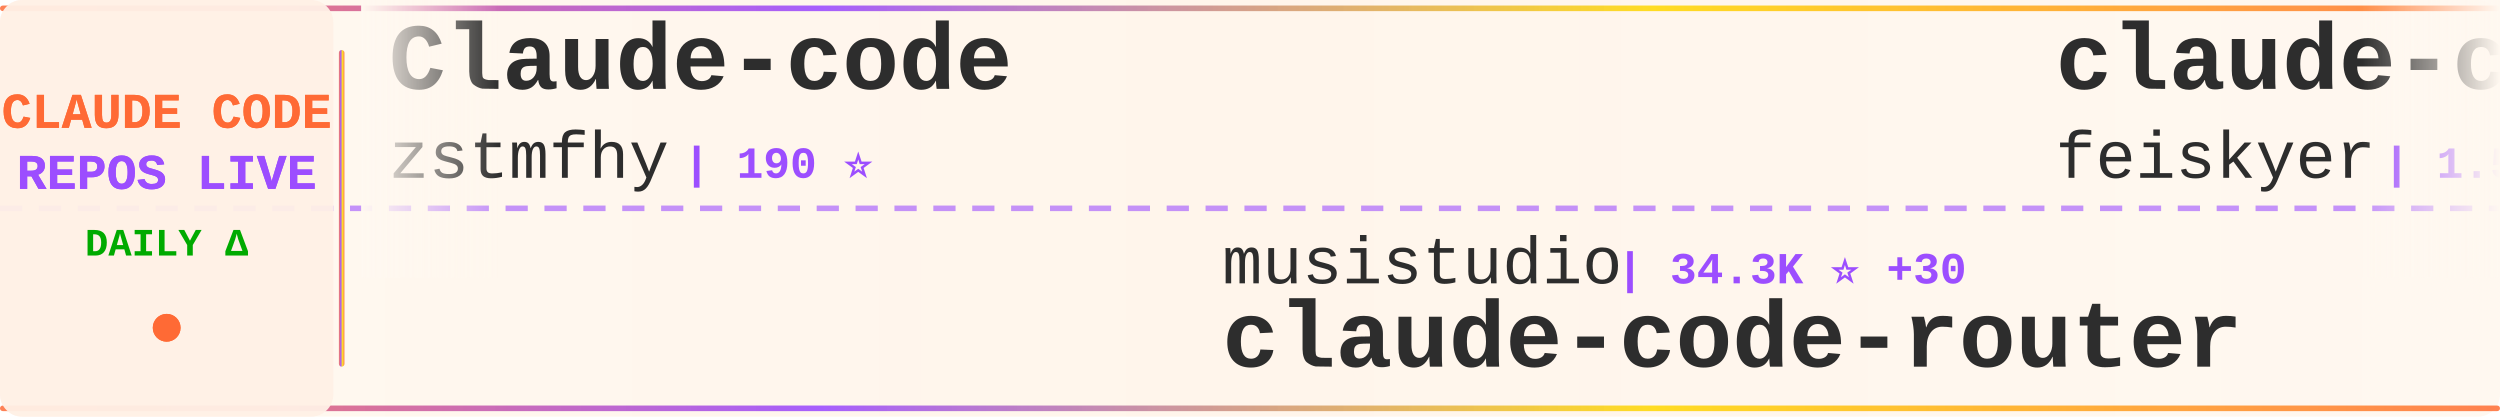
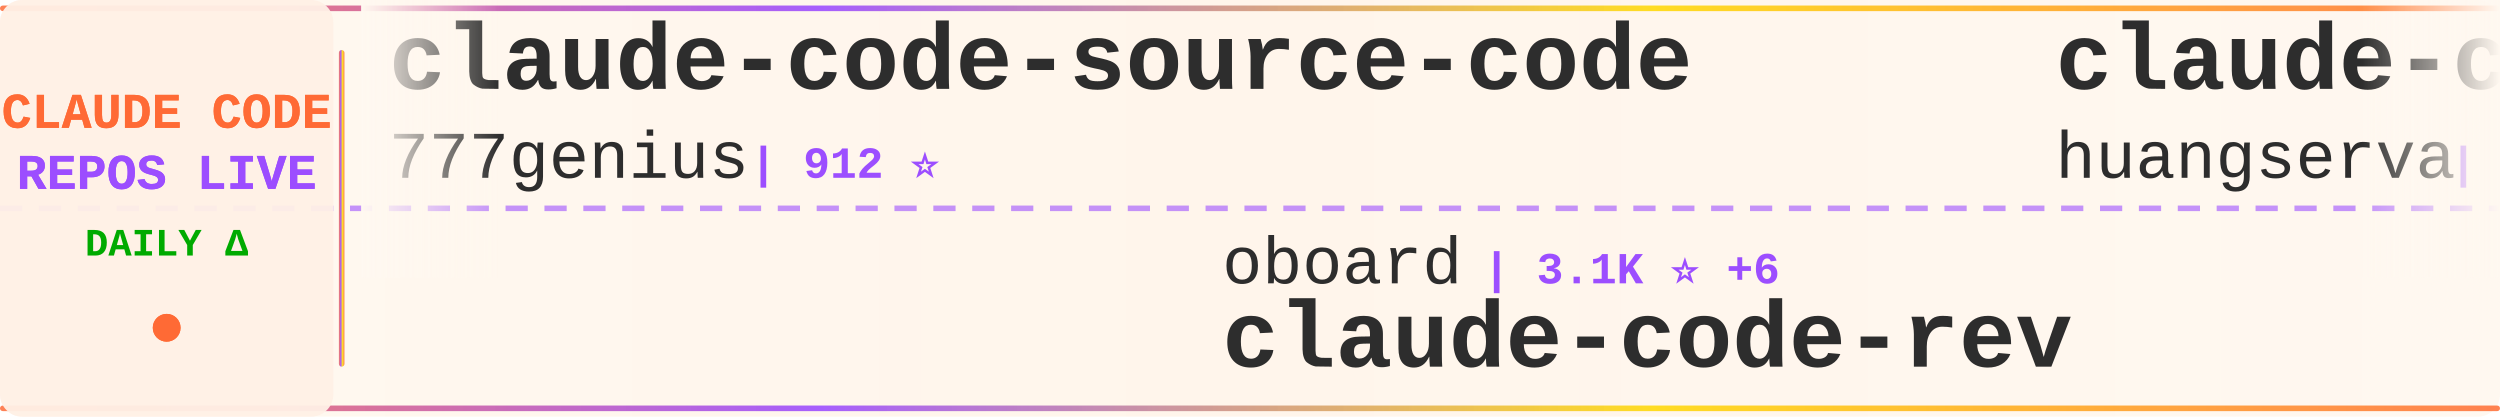
<svg xmlns="http://www.w3.org/2000/svg" width="900" height="150">
  <defs>
    <linearGradient id="tickerBg" x1="0%" y1="0%" x2="100%" y2="0%">
      <stop offset="0%" style="stop-color:#fff8f0;stop-opacity:0.98" />
      <stop offset="50%" style="stop-color:#fff5eb;stop-opacity:1" />
      <stop offset="100%" style="stop-color:#fff8f0;stop-opacity:0.98" />
    </linearGradient>
    <linearGradient id="borderGrad" x1="0%" y1="0%" x2="100%" y2="0%">
      <stop offset="0%" style="stop-color:#FF6B35;stop-opacity:0.85">
        <animate attributeName="stop-opacity" values="0.85;1;0.85" dur="2s" repeatCount="indefinite" />
      </stop>
      <stop offset="33%" style="stop-color:#9C4EFF;stop-opacity:0.9">
        <animate attributeName="stop-opacity" values="0.9;1;0.9" dur="2.2s" repeatCount="indefinite" />
      </stop>
      <stop offset="66%" style="stop-color:#FFD700;stop-opacity:0.85">
        <animate attributeName="stop-opacity" values="0.85;1;0.85" dur="1.8s" repeatCount="indefinite" />
      </stop>
      <stop offset="100%" style="stop-color:#FF6B35;stop-opacity:0.85">
        <animate attributeName="stop-opacity" values="0.85;1;0.85" dur="2s" repeatCount="indefinite" />
      </stop>
    </linearGradient>
    <filter id="textGlow">
      <feGaussianBlur stdDeviation="0.15" result="coloredBlur" />
      <feMerge>
        <feMergeNode in="coloredBlur" />
        <feMergeNode in="SourceGraphic" />
      </feMerge>
    </filter>
    <filter id="metricGlow">
      <feGaussianBlur stdDeviation="0.2" result="coloredBlur" />
      <feMerge>
        <feMergeNode in="coloredBlur" />
        <feMergeNode in="SourceGraphic" />
      </feMerge>
    </filter>
    <linearGradient id="leftFade" x1="0%" y1="0%" x2="100%" y2="0%">
      <stop offset="0%" style="stop-color:#fff8f0;stop-opacity:1" />
      <stop offset="100%" style="stop-color:#fff8f0;stop-opacity:0" />
    </linearGradient>
    <linearGradient id="rightFade" x1="0%" y1="0%" x2="100%" y2="0%">
      <stop offset="0%" style="stop-color:#fff8f0;stop-opacity:0" />
      <stop offset="100%" style="stop-color:#fff8f0;stop-opacity:1" />
    </linearGradient>
  </defs>
  <rect width="900" height="150" fill="url(#tickerBg)" rx="8" />
  <rect x="0" y="2" width="900" height="2" fill="url(#borderGrad)" rx="1" />
  <rect x="0" y="146" width="900" height="2" fill="url(#borderGrad)" rx="1" />
  <line x1="0" y1="75" x2="900" y2="75" stroke="#9C4EFF" stroke-width="2" stroke-dasharray="8 6" opacity="0.6" />
  <rect x="0" y="0" width="120" height="150" fill="#fff0e6" opacity="0.95" rx="8" />
  <text x="60" y="46" font-family="'Courier New', monospace" font-size="18" font-weight="bold" fill="#FF6B35" text-anchor="middle" filter="url(#textGlow)">
    CLAUDE CODE
  </text>
  <text x="60" y="68" font-family="'Courier New', monospace" font-size="18" font-weight="bold" fill="#9C4EFF" text-anchor="middle" filter="url(#textGlow)">
    REPOS LIVE
  </text>
  <text x="60" y="92" font-family="'Courier New', monospace" font-size="14" font-weight="bold" fill="#00aa00" text-anchor="middle">
    DAILY Δ
  </text>
  <circle cx="60" cy="118" r="5" fill="#FF6B35" filter="url(#metricGlow)">
    <animate attributeName="r" values="4;6;4" dur="1.5s" repeatCount="indefinite" />
    <animate attributeName="opacity" values="0.6;1;0.6" dur="1.5s" repeatCount="indefinite" />
  </circle>
  <rect x="122" y="18" width="2" height="114" fill="url(#borderGrad)" rx="1" />
  <clipPath id="tickerClip">
    <rect x="130" y="0" width="770" height="150" />
  </clipPath>
  <g clip-path="url(#tickerClip)">
    <g id="tickerItems">
      <animateTransform attributeName="transform" attributeType="XML" type="translate" from="0 0" to="-3000 0" dur="54s" repeatCount="indefinite" />
      <g transform="translate(0, 0)">
-         <text x="140" y="32" font-family="'Courier New', monospace" font-size="34" font-weight="bold" fill="#2d2d2d">Claude-code</text>
-         <text x="140" y="64" font-family="'Courier New', monospace" font-size="24" font-weight="normal" fill="#2d2d2d" opacity="1.0">zstmfhy</text>
-         <text x="246" y="64" font-family="'Courier New', monospace" font-size="16" font-weight="bold" fill="#9C4EFF"> | 190 ⭐</text>
+         <text x="140" y="32" font-family="'Courier New', monospace" font-size="34" font-weight="bold" fill="#2d2d2d">claude-code-source-code</text>
+         <text x="140" y="64" font-family="'Courier New', monospace" font-size="24" font-weight="normal" fill="#2d2d2d" opacity="1.0">777genius</text>
+         <text x="270" y="64" font-family="'Courier New', monospace" font-size="16" font-weight="bold" fill="#9C4EFF"> | 912 ⭐</text>
      </g>
      <g transform="translate(300, 0)">
-         <text x="140" y="102" font-family="'Courier New', monospace" font-size="24" font-weight="normal" fill="#2d2d2d" opacity="1.0">musistudio</text>
-         <text x="282" y="102" font-family="'Courier New', monospace" font-size="16" font-weight="bold" fill="#9C4EFF"> | 34.3K ⭐ +30</text>
-         <text x="140" y="132" font-family="'Courier New', monospace" font-size="34" font-weight="bold" fill="#2d2d2d">claude-code-router</text>
+         <text x="140" y="102" font-family="'Courier New', monospace" font-size="24" font-weight="normal" fill="#2d2d2d" opacity="1.0">oboard</text>
+         <text x="234" y="102" font-family="'Courier New', monospace" font-size="16" font-weight="bold" fill="#9C4EFF"> | 3.1K ⭐ +6</text>
+         <text x="140" y="132" font-family="'Courier New', monospace" font-size="34" font-weight="bold" fill="#2d2d2d">claude-code-rev</text>
      </g>
      <g transform="translate(600, 0)">
-         <text x="140" y="32" font-family="'Courier New', monospace" font-size="34" font-weight="bold" fill="#2d2d2d">claude-code-settings</text>
-         <text x="140" y="64" font-family="'Courier New', monospace" font-size="24" font-weight="normal" fill="#2d2d2d" opacity="1.0">feiskyer</text>
-         <text x="258" y="64" font-family="'Courier New', monospace" font-size="16" font-weight="bold" fill="#9C4EFF"> | 1.5K ⭐ +1</text>
+         <text x="140" y="32" font-family="'Courier New', monospace" font-size="34" font-weight="bold" fill="#2d2d2d">claude-code-cli</text>
+         <text x="140" y="64" font-family="'Courier New', monospace" font-size="24" font-weight="normal" fill="#2d2d2d" opacity="1.0">huangserva</text>
+         <text x="282" y="64" font-family="'Courier New', monospace" font-size="16" font-weight="bold" fill="#9C4EFF"> | 588 ⭐</text>
      </g>
      <g transform="translate(900, 0)">
-         <text x="140" y="102" font-family="'Courier New', monospace" font-size="24" font-weight="normal" fill="#2d2d2d" opacity="1.0">ykdojo</text>
-         <text x="234" y="102" font-family="'Courier New', monospace" font-size="16" font-weight="bold" fill="#9C4EFF"> | 8.4K ⭐ +20</text>
-         <text x="140" y="132" font-family="'Courier New', monospace" font-size="34" font-weight="bold" fill="#2d2d2d">claude-code-tips</text>
+         <text x="140" y="102" font-family="'Courier New', monospace" font-size="24" font-weight="normal" fill="#2d2d2d" opacity="1.0">edmund-io</text>
+         <text x="270" y="102" font-family="'Courier New', monospace" font-size="16" font-weight="bold" fill="#9C4EFF"> | 1.4K ⭐</text>
+         <text x="140" y="132" font-family="'Courier New', monospace" font-size="34" font-weight="bold" fill="#2d2d2d">edmunds-claude-code</text>
      </g>
      <g transform="translate(1200, 0)">
-         <text x="140" y="32" font-family="'Courier New', monospace" font-size="34" font-weight="bold" fill="#2d2d2d">how-claude-code-works</text>
-         <text x="140" y="64" font-family="'Courier New', monospace" font-size="24" font-weight="normal" fill="#2d2d2d" opacity="1.0">Windy3f3f3f3f</text>
-         <text x="318" y="64" font-family="'Courier New', monospace" font-size="16" font-weight="bold" fill="#9C4EFF"> | 2.4K ⭐ +9</text>
+         <text x="140" y="32" font-family="'Courier New', monospace" font-size="34" font-weight="bold" fill="#2d2d2d">claude-code-proxy</text>
+         <text x="140" y="64" font-family="'Courier New', monospace" font-size="24" font-weight="normal" fill="#2d2d2d" opacity="1.0">1rgs</text>
+         <text x="210" y="64" font-family="'Courier New', monospace" font-size="16" font-weight="bold" fill="#9C4EFF"> | 3.6K ⭐ +4</text>
      </g>
      <g transform="translate(1500, 0)">
-         <text x="140" y="102" font-family="'Courier New', monospace" font-size="24" font-weight="normal" fill="#2d2d2d" opacity="1.0">sickn33</text>
-         <text x="246" y="102" font-family="'Courier New', monospace" font-size="16" font-weight="bold" fill="#9C4EFF"> | 38.4K ⭐ +117</text>
-         <text x="140" y="132" font-family="'Courier New', monospace" font-size="34" font-weight="bold" fill="#2d2d2d">antigravity-awesome-skil...</text>
+         <text x="140" y="102" font-family="'Courier New', monospace" font-size="24" font-weight="normal" fill="#2d2d2d" opacity="1.0">lst97</text>
+         <text x="222" y="102" font-family="'Courier New', monospace" font-size="16" font-weight="bold" fill="#9C4EFF"> | 1.6K ⭐</text>
+         <text x="140" y="132" font-family="'Courier New', monospace" font-size="34" font-weight="bold" fill="#2d2d2d">claude-code-sub-agents</text>
      </g>
      <g transform="translate(1800, 0)">
-         <text x="140" y="32" font-family="'Courier New', monospace" font-size="34" font-weight="bold" fill="#2d2d2d">claude-code-guide</text>
-         <text x="140" y="64" font-family="'Courier New', monospace" font-size="24" font-weight="normal" fill="#2d2d2d" opacity="1.0">Cranot</text>
-         <text x="234" y="64" font-family="'Courier New', monospace" font-size="16" font-weight="bold" fill="#9C4EFF"> | 2.8K ⭐ +3</text>
+         <text x="140" y="32" font-family="'Courier New', monospace" font-size="34" font-weight="bold" fill="#2d2d2d">nanoclaw</text>
+         <text x="140" y="64" font-family="'Courier New', monospace" font-size="24" font-weight="normal" fill="#2d2d2d" opacity="1.0">nanocoai</text>
+         <text x="258" y="64" font-family="'Courier New', monospace" font-size="16" font-weight="bold" fill="#9C4EFF"> | 29.3K ⭐ +72</text>
      </g>
      <g transform="translate(2100, 0)">
-         <text x="140" y="102" font-family="'Courier New', monospace" font-size="24" font-weight="normal" fill="#2d2d2d" opacity="1.0">luongnv89</text>
-         <text x="270" y="102" font-family="'Courier New', monospace" font-size="16" font-weight="bold" fill="#9C4EFF"> | 33.9K ⭐ +103</text>
-         <text x="140" y="132" font-family="'Courier New', monospace" font-size="34" font-weight="bold" fill="#2d2d2d">claude-howto</text>
+         <text x="140" y="102" font-family="'Courier New', monospace" font-size="24" font-weight="normal" fill="#2d2d2d" opacity="1.0">Pimzino</text>
+         <text x="246" y="102" font-family="'Courier New', monospace" font-size="16" font-weight="bold" fill="#9C4EFF"> | 3.7K ⭐ +2</text>
+         <text x="140" y="132" font-family="'Courier New', monospace" font-size="34" font-weight="bold" fill="#2d2d2d">claude-code-spec-workflo...</text>
      </g>
      <g transform="translate(2400, 0)">
-         <text x="140" y="32" font-family="'Courier New', monospace" font-size="34" font-weight="bold" fill="#2d2d2d">claude-code-prompts</text>
-         <text x="140" y="64" font-family="'Courier New', monospace" font-size="24" font-weight="normal" fill="#2d2d2d" opacity="1.0">repowise-dev</text>
-         <text x="306" y="64" font-family="'Courier New', monospace" font-size="16" font-weight="bold" fill="#9C4EFF"> | 1.0K ⭐ +8</text>
+         <text x="140" y="32" font-family="'Courier New', monospace" font-size="34" font-weight="bold" fill="#2d2d2d">claude-code-security-rev...</text>
+         <text x="140" y="64" font-family="'Courier New', monospace" font-size="24" font-weight="normal" fill="#2d2d2d" opacity="1.0">anthropics</text>
+         <text x="282" y="64" font-family="'Courier New', monospace" font-size="16" font-weight="bold" fill="#9C4EFF"> | 4.7K ⭐ +10</text>
      </g>
      <g transform="translate(2700, 0)">
-         <text x="140" y="102" font-family="'Courier New', monospace" font-size="24" font-weight="normal" fill="#2d2d2d" opacity="1.0">lintsinghua</text>
-         <text x="294" y="102" font-family="'Courier New', monospace" font-size="16" font-weight="bold" fill="#9C4EFF"> | 3.4K ⭐ +11</text>
-         <text x="140" y="132" font-family="'Courier New', monospace" font-size="34" font-weight="bold" fill="#2d2d2d">claude-code-book</text>
+         <text x="140" y="102" font-family="'Courier New', monospace" font-size="24" font-weight="normal" fill="#2d2d2d" opacity="1.0">carlvellotti</text>
+         <text x="306" y="102" font-family="'Courier New', monospace" font-size="16" font-weight="bold" fill="#9C4EFF"> | 2.0K ⭐ +1</text>
+         <text x="140" y="132" font-family="'Courier New', monospace" font-size="34" font-weight="bold" fill="#2d2d2d">claude-code-pm-course</text>
      </g>
      <g transform="translate(3000, 0)">
-         <text x="140" y="32" font-family="'Courier New', monospace" font-size="34" font-weight="bold" fill="#2d2d2d">Claude-code</text>
-         <text x="140" y="64" font-family="'Courier New', monospace" font-size="24" font-weight="normal" fill="#2d2d2d" opacity="1.0">zstmfhy</text>
-         <text x="246" y="64" font-family="'Courier New', monospace" font-size="16" font-weight="bold" fill="#9C4EFF"> | 190 ⭐</text>
+         <text x="140" y="32" font-family="'Courier New', monospace" font-size="34" font-weight="bold" fill="#2d2d2d">claude-code-source-code</text>
+         <text x="140" y="64" font-family="'Courier New', monospace" font-size="24" font-weight="normal" fill="#2d2d2d" opacity="1.0">777genius</text>
+         <text x="270" y="64" font-family="'Courier New', monospace" font-size="16" font-weight="bold" fill="#9C4EFF"> | 912 ⭐</text>
      </g>
      <g transform="translate(3300, 0)">
-         <text x="140" y="102" font-family="'Courier New', monospace" font-size="24" font-weight="normal" fill="#2d2d2d" opacity="1.0">musistudio</text>
-         <text x="282" y="102" font-family="'Courier New', monospace" font-size="16" font-weight="bold" fill="#9C4EFF"> | 34.3K ⭐ +30</text>
-         <text x="140" y="132" font-family="'Courier New', monospace" font-size="34" font-weight="bold" fill="#2d2d2d">claude-code-router</text>
+         <text x="140" y="102" font-family="'Courier New', monospace" font-size="24" font-weight="normal" fill="#2d2d2d" opacity="1.0">oboard</text>
+         <text x="234" y="102" font-family="'Courier New', monospace" font-size="16" font-weight="bold" fill="#9C4EFF"> | 3.1K ⭐ +6</text>
+         <text x="140" y="132" font-family="'Courier New', monospace" font-size="34" font-weight="bold" fill="#2d2d2d">claude-code-rev</text>
      </g>
      <g transform="translate(3600, 0)">
-         <text x="140" y="32" font-family="'Courier New', monospace" font-size="34" font-weight="bold" fill="#2d2d2d">claude-code-settings</text>
-         <text x="140" y="64" font-family="'Courier New', monospace" font-size="24" font-weight="normal" fill="#2d2d2d" opacity="1.0">feiskyer</text>
-         <text x="258" y="64" font-family="'Courier New', monospace" font-size="16" font-weight="bold" fill="#9C4EFF"> | 1.5K ⭐ +1</text>
+         <text x="140" y="32" font-family="'Courier New', monospace" font-size="34" font-weight="bold" fill="#2d2d2d">claude-code-cli</text>
+         <text x="140" y="64" font-family="'Courier New', monospace" font-size="24" font-weight="normal" fill="#2d2d2d" opacity="1.0">huangserva</text>
+         <text x="282" y="64" font-family="'Courier New', monospace" font-size="16" font-weight="bold" fill="#9C4EFF"> | 588 ⭐</text>
      </g>
      <g transform="translate(3900, 0)">
-         <text x="140" y="102" font-family="'Courier New', monospace" font-size="24" font-weight="normal" fill="#2d2d2d" opacity="1.0">ykdojo</text>
-         <text x="234" y="102" font-family="'Courier New', monospace" font-size="16" font-weight="bold" fill="#9C4EFF"> | 8.4K ⭐ +20</text>
-         <text x="140" y="132" font-family="'Courier New', monospace" font-size="34" font-weight="bold" fill="#2d2d2d">claude-code-tips</text>
+         <text x="140" y="102" font-family="'Courier New', monospace" font-size="24" font-weight="normal" fill="#2d2d2d" opacity="1.0">edmund-io</text>
+         <text x="270" y="102" font-family="'Courier New', monospace" font-size="16" font-weight="bold" fill="#9C4EFF"> | 1.4K ⭐</text>
+         <text x="140" y="132" font-family="'Courier New', monospace" font-size="34" font-weight="bold" fill="#2d2d2d">edmunds-claude-code</text>
      </g>
    </g>
  </g>
  <rect x="130" y="0" width="50" height="100" fill="url(#leftFade)" />
  <rect x="850" y="0" width="50" height="100" fill="url(#rightFade)" />
</svg>
